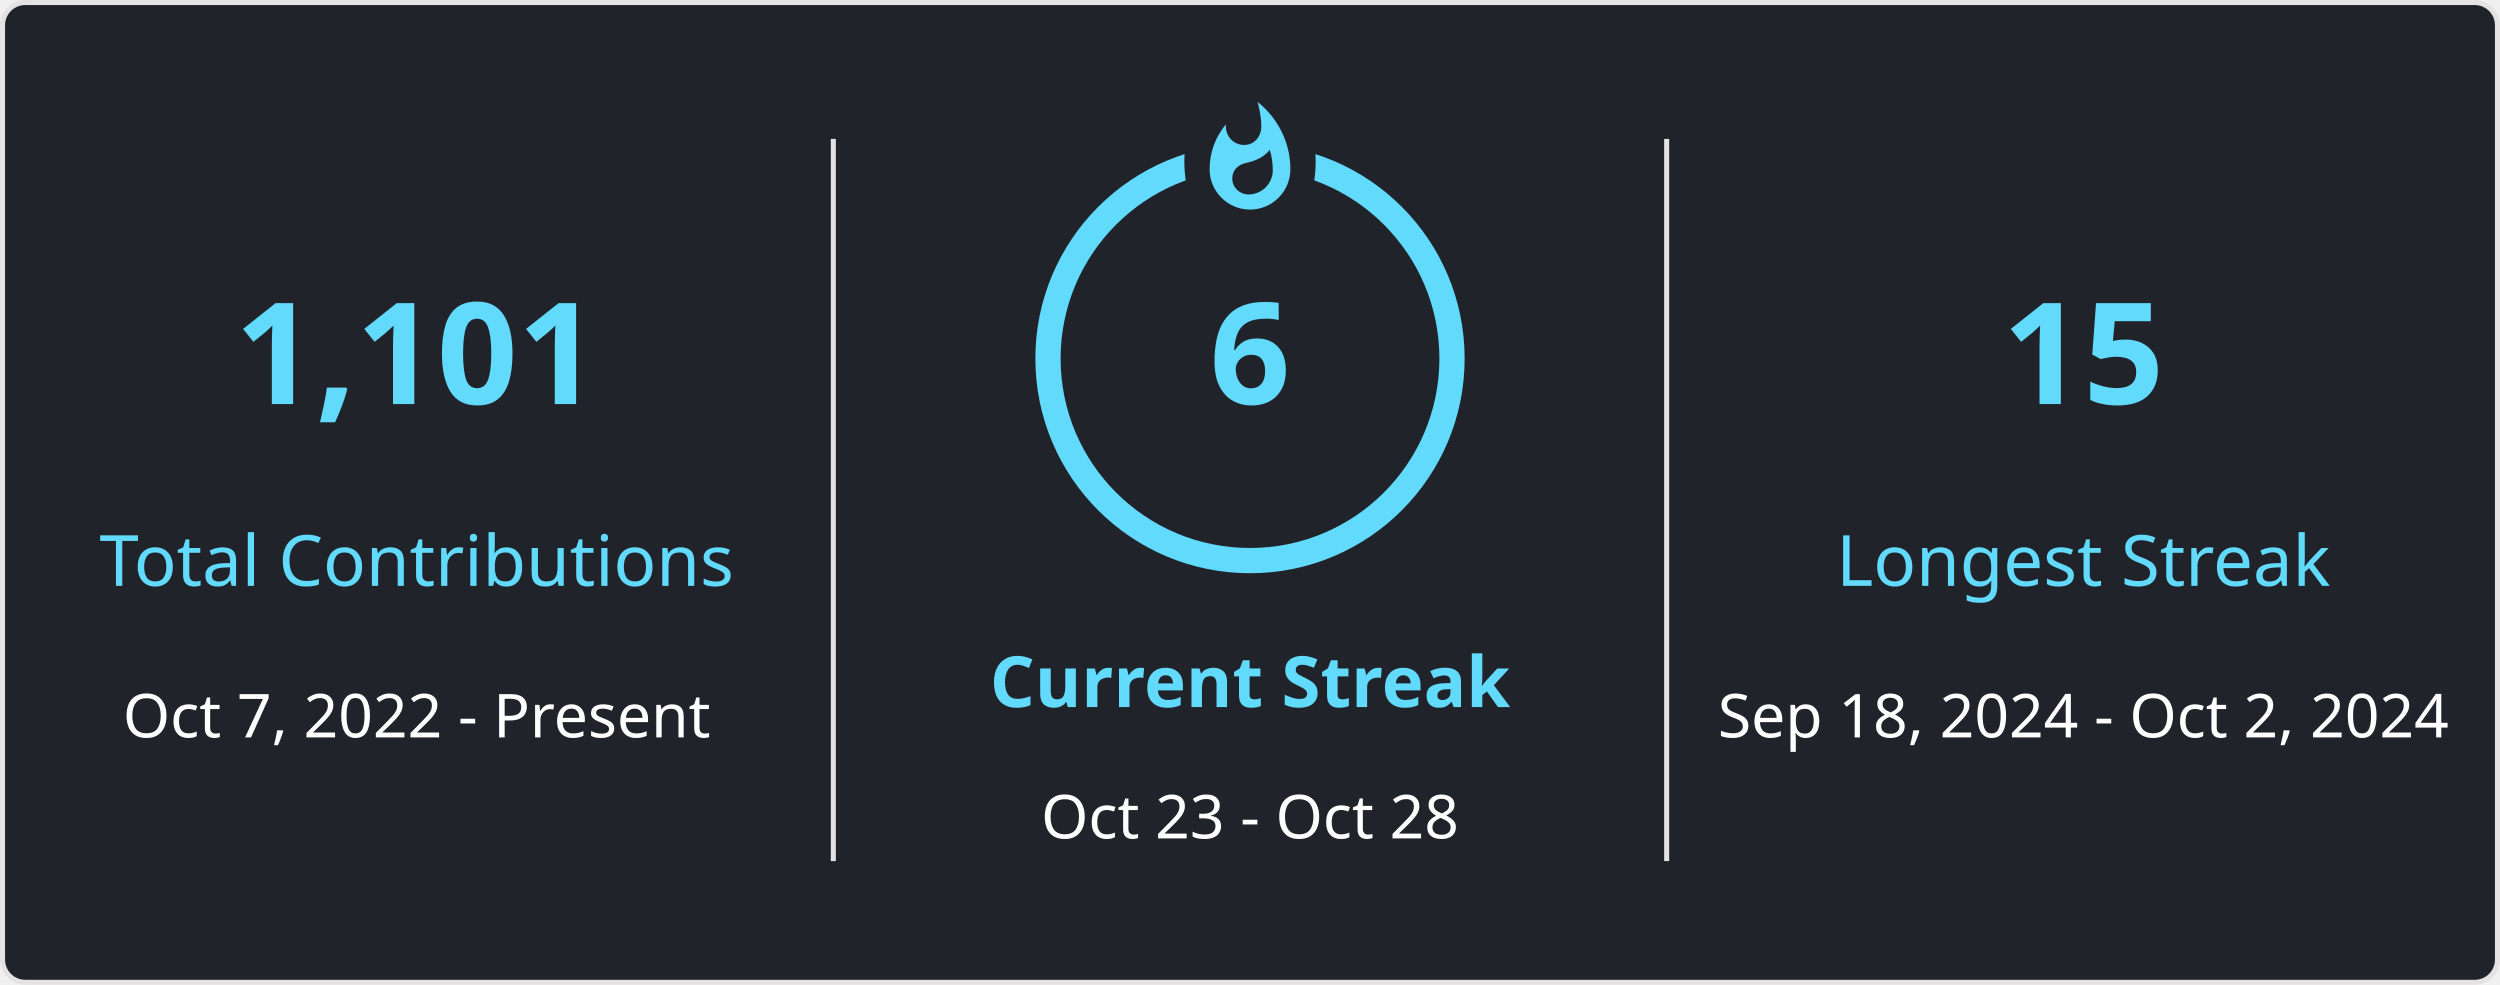
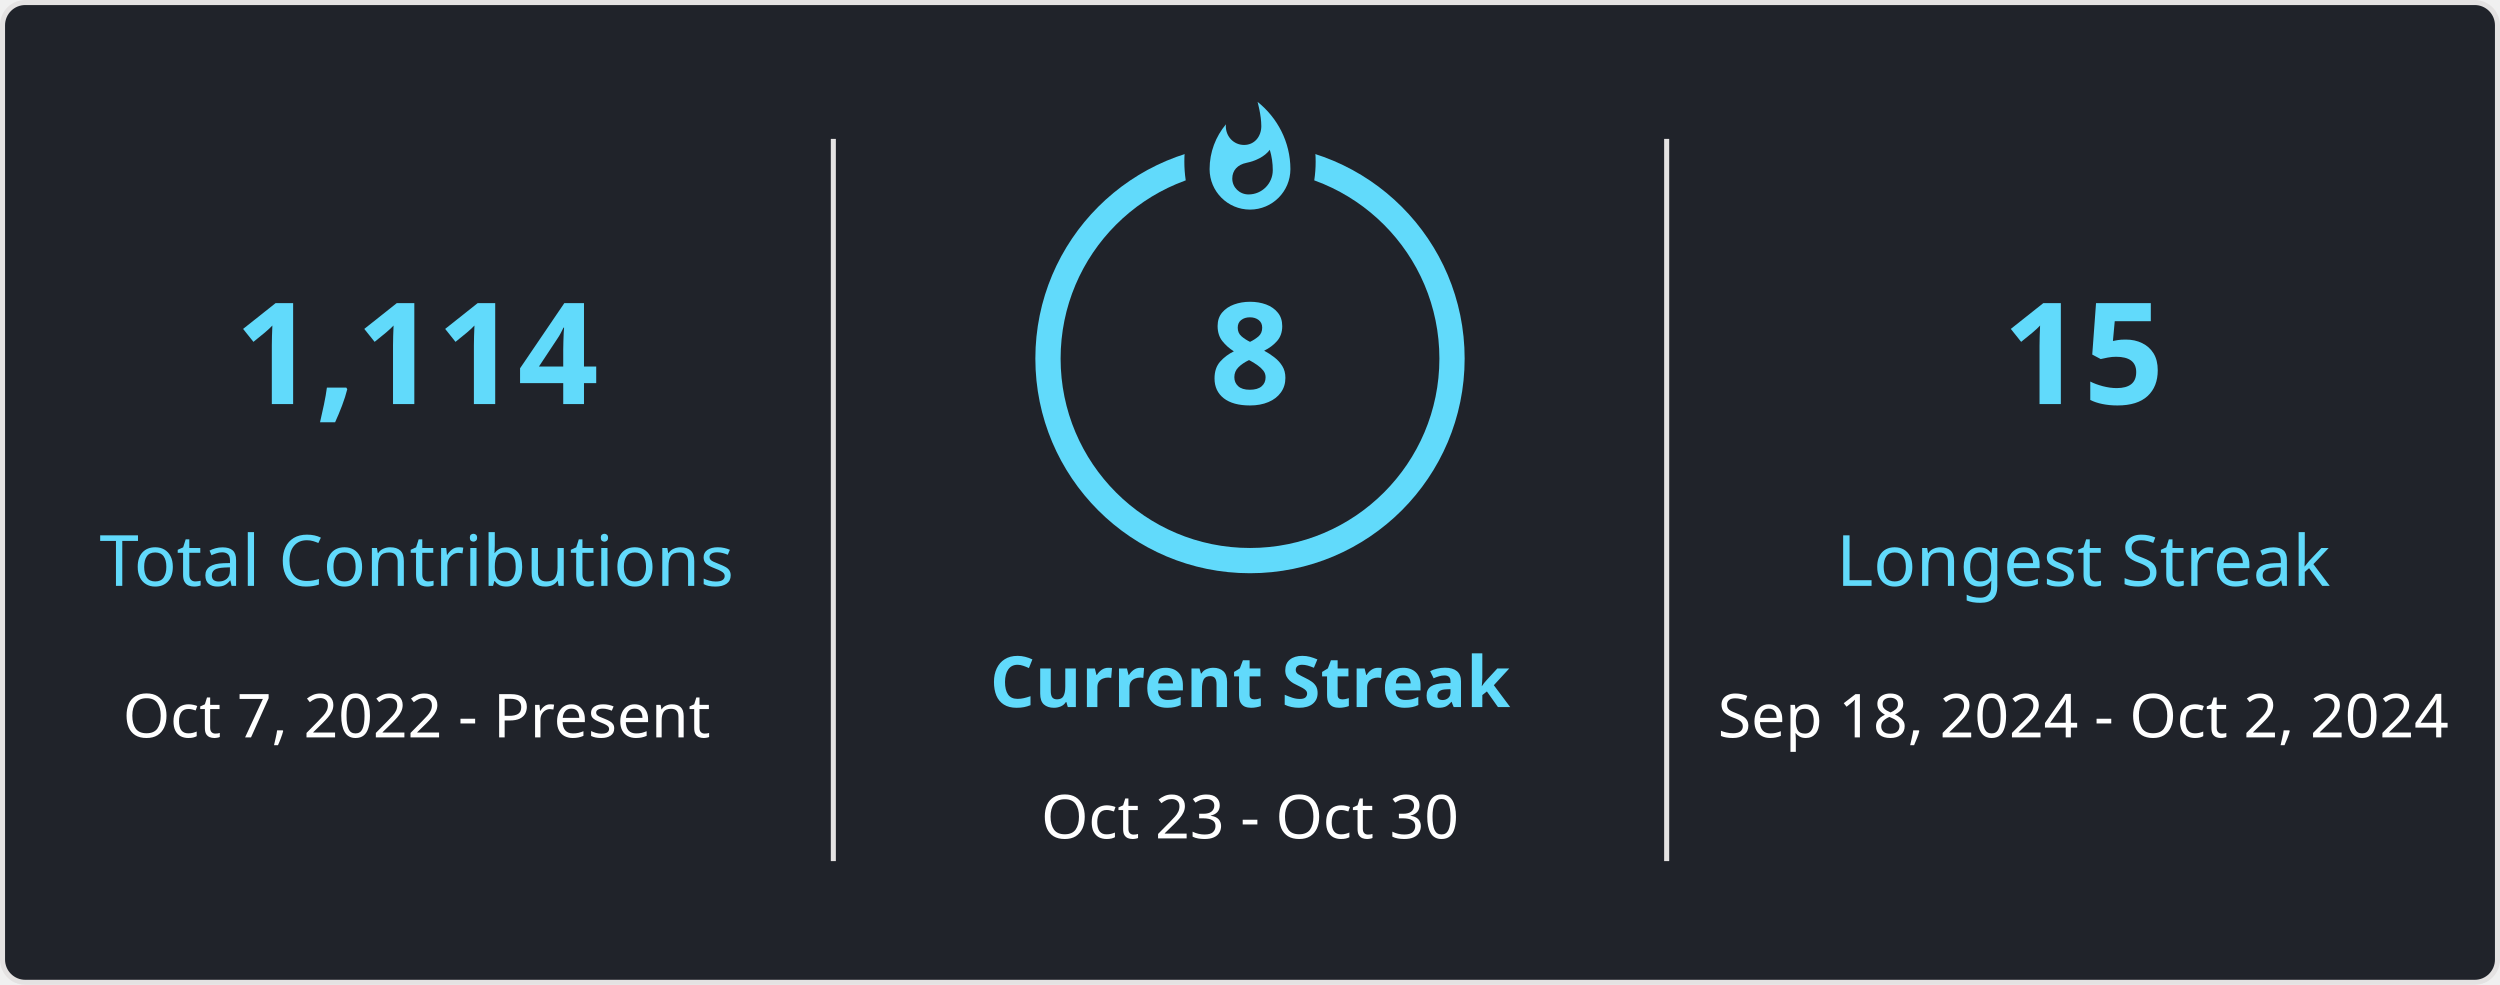
<svg xmlns="http://www.w3.org/2000/svg" style="isolation: isolate" viewBox="0 0 495 195" width="495px" height="195px" direction="ltr">
  <style>
            
            
        </style>
  <defs>
    <clipPath id="outer_rectangle">
      <rect width="495" height="195" rx="4.5" />
    </clipPath>
    <mask id="mask_out_ring_behind_fire">
      <rect width="495" height="195" fill="white" />
      <ellipse id="mask-ellipse" cx="247.5" cy="32" rx="13" ry="18" fill="black" />
    </mask>
  </defs>
  <g clip-path="url(#outer_rectangle)">
    <g style="isolation: isolate">
      <rect stroke="#E4E2E2" fill="#20232A" rx="4.5" x="0.5" y="0.5" width="494" height="194" />
    </g>
    <g style="isolation: isolate">
      <line x1="165" y1="28" x2="165" y2="170" vector-effect="non-scaling-stroke" stroke-width="1" stroke="#E4E2E2" stroke-linejoin="miter" stroke-linecap="square" stroke-miterlimit="3" />
      <line x1="330" y1="28" x2="330" y2="170" vector-effect="non-scaling-stroke" stroke-width="1" stroke="#E4E2E2" stroke-linejoin="miter" stroke-linecap="square" stroke-miterlimit="3" />
    </g>
    <g style="isolation: isolate">
      <g transform="translate(82.5, 48)">
        <text x="0" y="32" stroke-width="0" text-anchor="middle" fill="#61DAFB" stroke="none" font-family="&quot;Segoe UI&quot;, Ubuntu, sans-serif" font-weight="700" font-size="28px" font-style="normal" style="opacity: 1;">
-                         1,101
+                         1,114
                    </text>
      </g>
      <g transform="translate(82.5, 84)">
        <text x="0" y="32" stroke-width="0" text-anchor="middle" fill="#61DAFB" stroke="none" font-family="&quot;Segoe UI&quot;, Ubuntu, sans-serif" font-weight="400" font-size="14px" font-style="normal" style="opacity: 1;">
                        Total Contributions
                    </text>
      </g>
      <g transform="translate(82.5, 114)">
        <text x="0" y="32" stroke-width="0" text-anchor="middle" fill="#FFFFFF" stroke="none" font-family="&quot;Segoe UI&quot;, Ubuntu, sans-serif" font-weight="400" font-size="12px" font-style="normal" style="opacity: 1;">
                        Oct 7, 2022 - Present
                    </text>
      </g>
    </g>
    <g style="isolation: isolate">
      <g transform="translate(247.5, 108)">
        <text x="0" y="32" stroke-width="0" text-anchor="middle" fill="#61DAFB" stroke="none" font-family="&quot;Segoe UI&quot;, Ubuntu, sans-serif" font-weight="700" font-size="14px" font-style="normal" style="opacity: 1;">
                        Current Streak
                    </text>
      </g>
      <g transform="translate(247.5, 145)">
        <text x="0" y="21" stroke-width="0" text-anchor="middle" fill="#FFFFFF" stroke="none" font-family="&quot;Segoe UI&quot;, Ubuntu, sans-serif" font-weight="400" font-size="12px" font-style="normal" style="opacity: 1;">
-                         Oct 23 - Oct 28
+                         Oct 23 - Oct 30
                    </text>
      </g>
      <g mask="url(#mask_out_ring_behind_fire)">
        <circle cx="247.5" cy="71" r="40" fill="none" stroke="#61DAFB" stroke-width="5" style="opacity: 1;" />
      </g>
      <g transform="translate(247.5, 19.5)" stroke-opacity="0" style="opacity: 1;">
        <path d="M -12 -0.5 L 15 -0.5 L 15 23.5 L -12 23.5 L -12 -0.5 Z" fill="none" />
        <path d="M 1.5 0.67 C 1.5 0.67 2.24 3.32 2.24 5.47 C 2.24 7.53 0.89 9.2 -1.17 9.2 C -3.23 9.2 -4.79 7.53 -4.79 5.47 L -4.76 5.11 C -6.78 7.51 -8 10.62 -8 13.99 C -8 18.41 -4.42 22 0 22 C 4.42 22 8 18.41 8 13.99 C 8 8.6 5.41 3.79 1.5 0.67 Z M -0.29 19 C -2.07 19 -3.51 17.6 -3.51 15.86 C -3.51 14.24 -2.46 13.1 -0.7 12.74 C 1.07 12.38 2.9 11.53 3.92 10.16 C 4.31 11.45 4.51 12.81 4.51 14.2 C 4.51 16.85 2.36 19 -0.29 19 Z" fill="#61DAFB" stroke-opacity="0" />
      </g>
      <g transform="translate(247.5, 48)">
        <text x="0" y="32" stroke-width="0" text-anchor="middle" fill="#61DAFB" stroke="none" font-family="&quot;Segoe UI&quot;, Ubuntu, sans-serif" font-weight="700" font-size="28px" font-style="normal" style="">
-                         6
+                         8
                    </text>
      </g>
    </g>
    <g style="isolation: isolate">
      <g transform="translate(412.5, 48)">
        <text x="0" y="32" stroke-width="0" text-anchor="middle" fill="#61DAFB" stroke="none" font-family="&quot;Segoe UI&quot;, Ubuntu, sans-serif" font-weight="700" font-size="28px" font-style="normal" style="opacity: 1;">
                        15
                    </text>
      </g>
      <g transform="translate(412.5, 84)">
        <text x="0" y="32" stroke-width="0" text-anchor="middle" fill="#61DAFB" stroke="none" font-family="&quot;Segoe UI&quot;, Ubuntu, sans-serif" font-weight="400" font-size="14px" font-style="normal" style="opacity: 1;">
                        Longest Streak
                    </text>
      </g>
      <g transform="translate(412.5, 114)">
        <text x="0" y="32" stroke-width="0" text-anchor="middle" fill="#FFFFFF" stroke="none" font-family="&quot;Segoe UI&quot;, Ubuntu, sans-serif" font-weight="400" font-size="12px" font-style="normal" style="opacity: 1;">
                        Sep 18, 2024 - Oct 2, 2024
                    </text>
      </g>
    </g>
  </g>
</svg>
